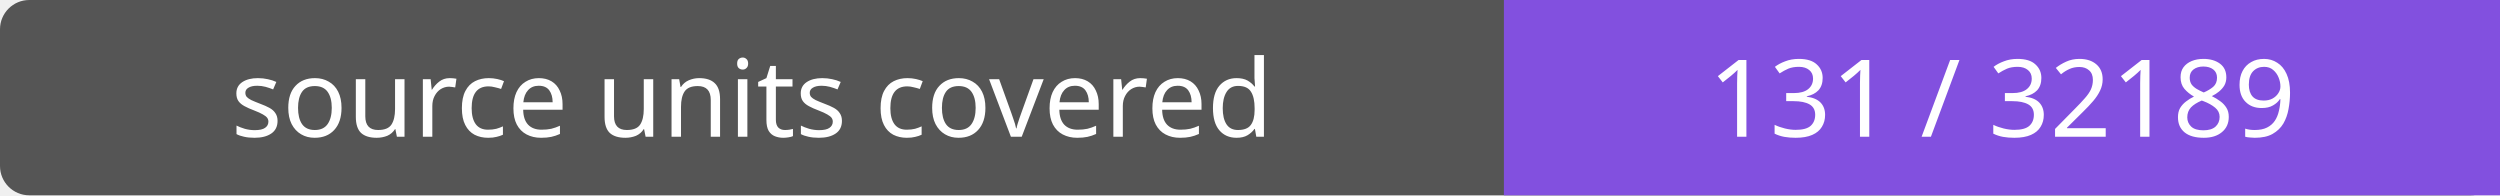
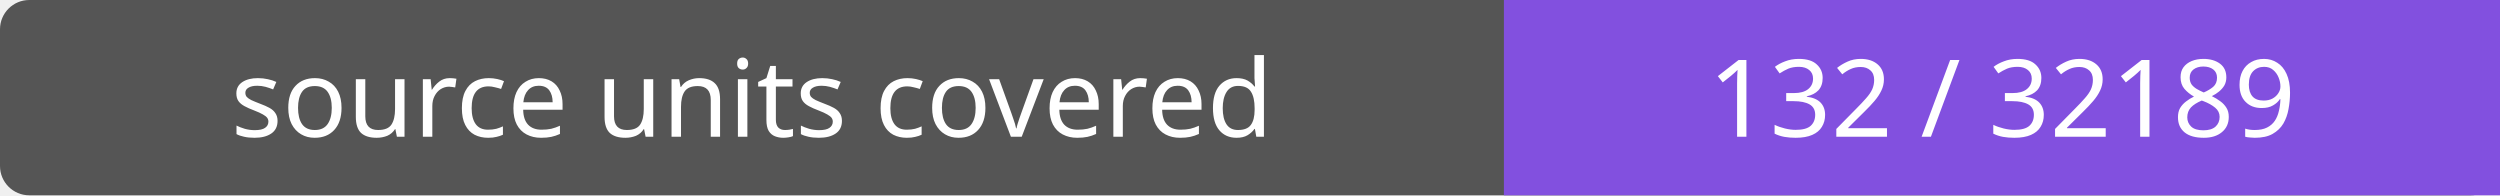
- <svg xmlns="http://www.w3.org/2000/svg" width="256" height="20" role="img" aria-label="source units covered: 131 / 32189">
+ <svg xmlns="http://www.w3.org/2000/svg" width="256" height="20" role="img" aria-label="source units covered: 132 / 32189">
  <rect width="256" height="20" rx="3" fill="#555" />
  <path fill="#8250df" d="M154 0h102v20H154z" />
  <g fill="#fff" text-anchor="middle" font-family="Verdana,sans-serif" font-size="11">
    <text x="77.0" y="14">source units covered</text>
-     <text x="205.0" y="14">131 / 32189</text>
+     <text x="205.0" y="14">132 / 32189</text>
  </g>
</svg>
